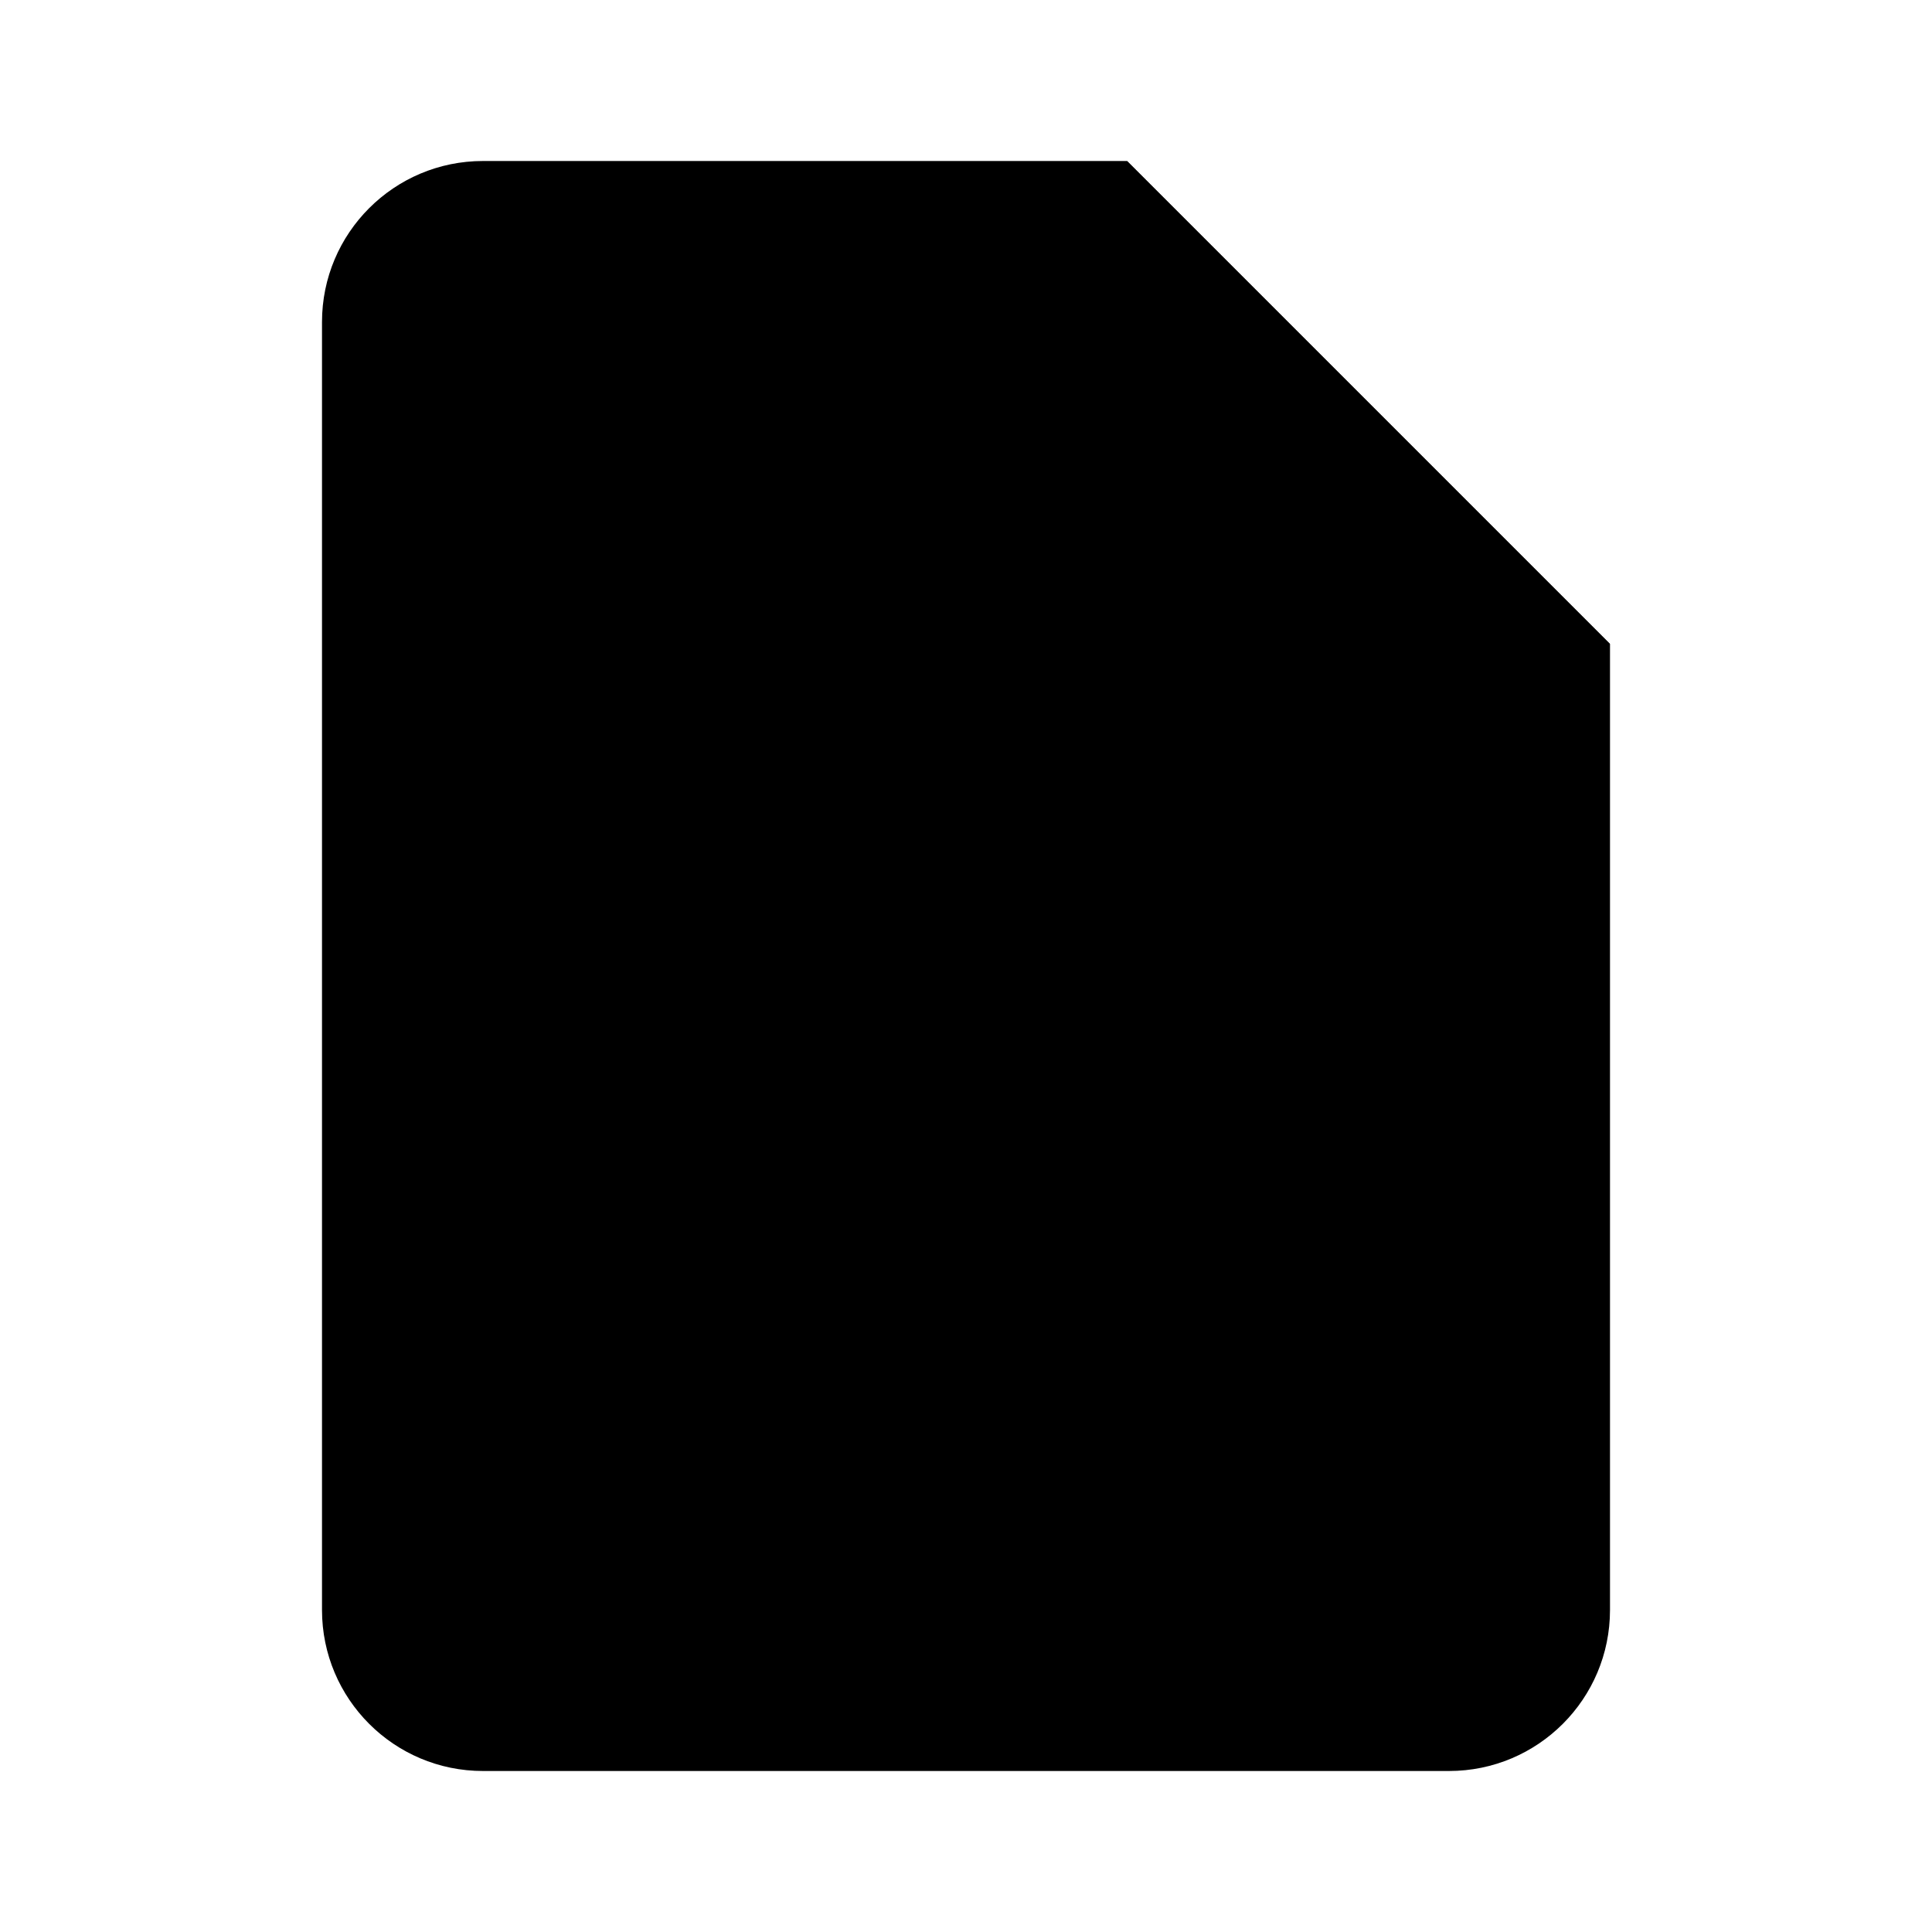
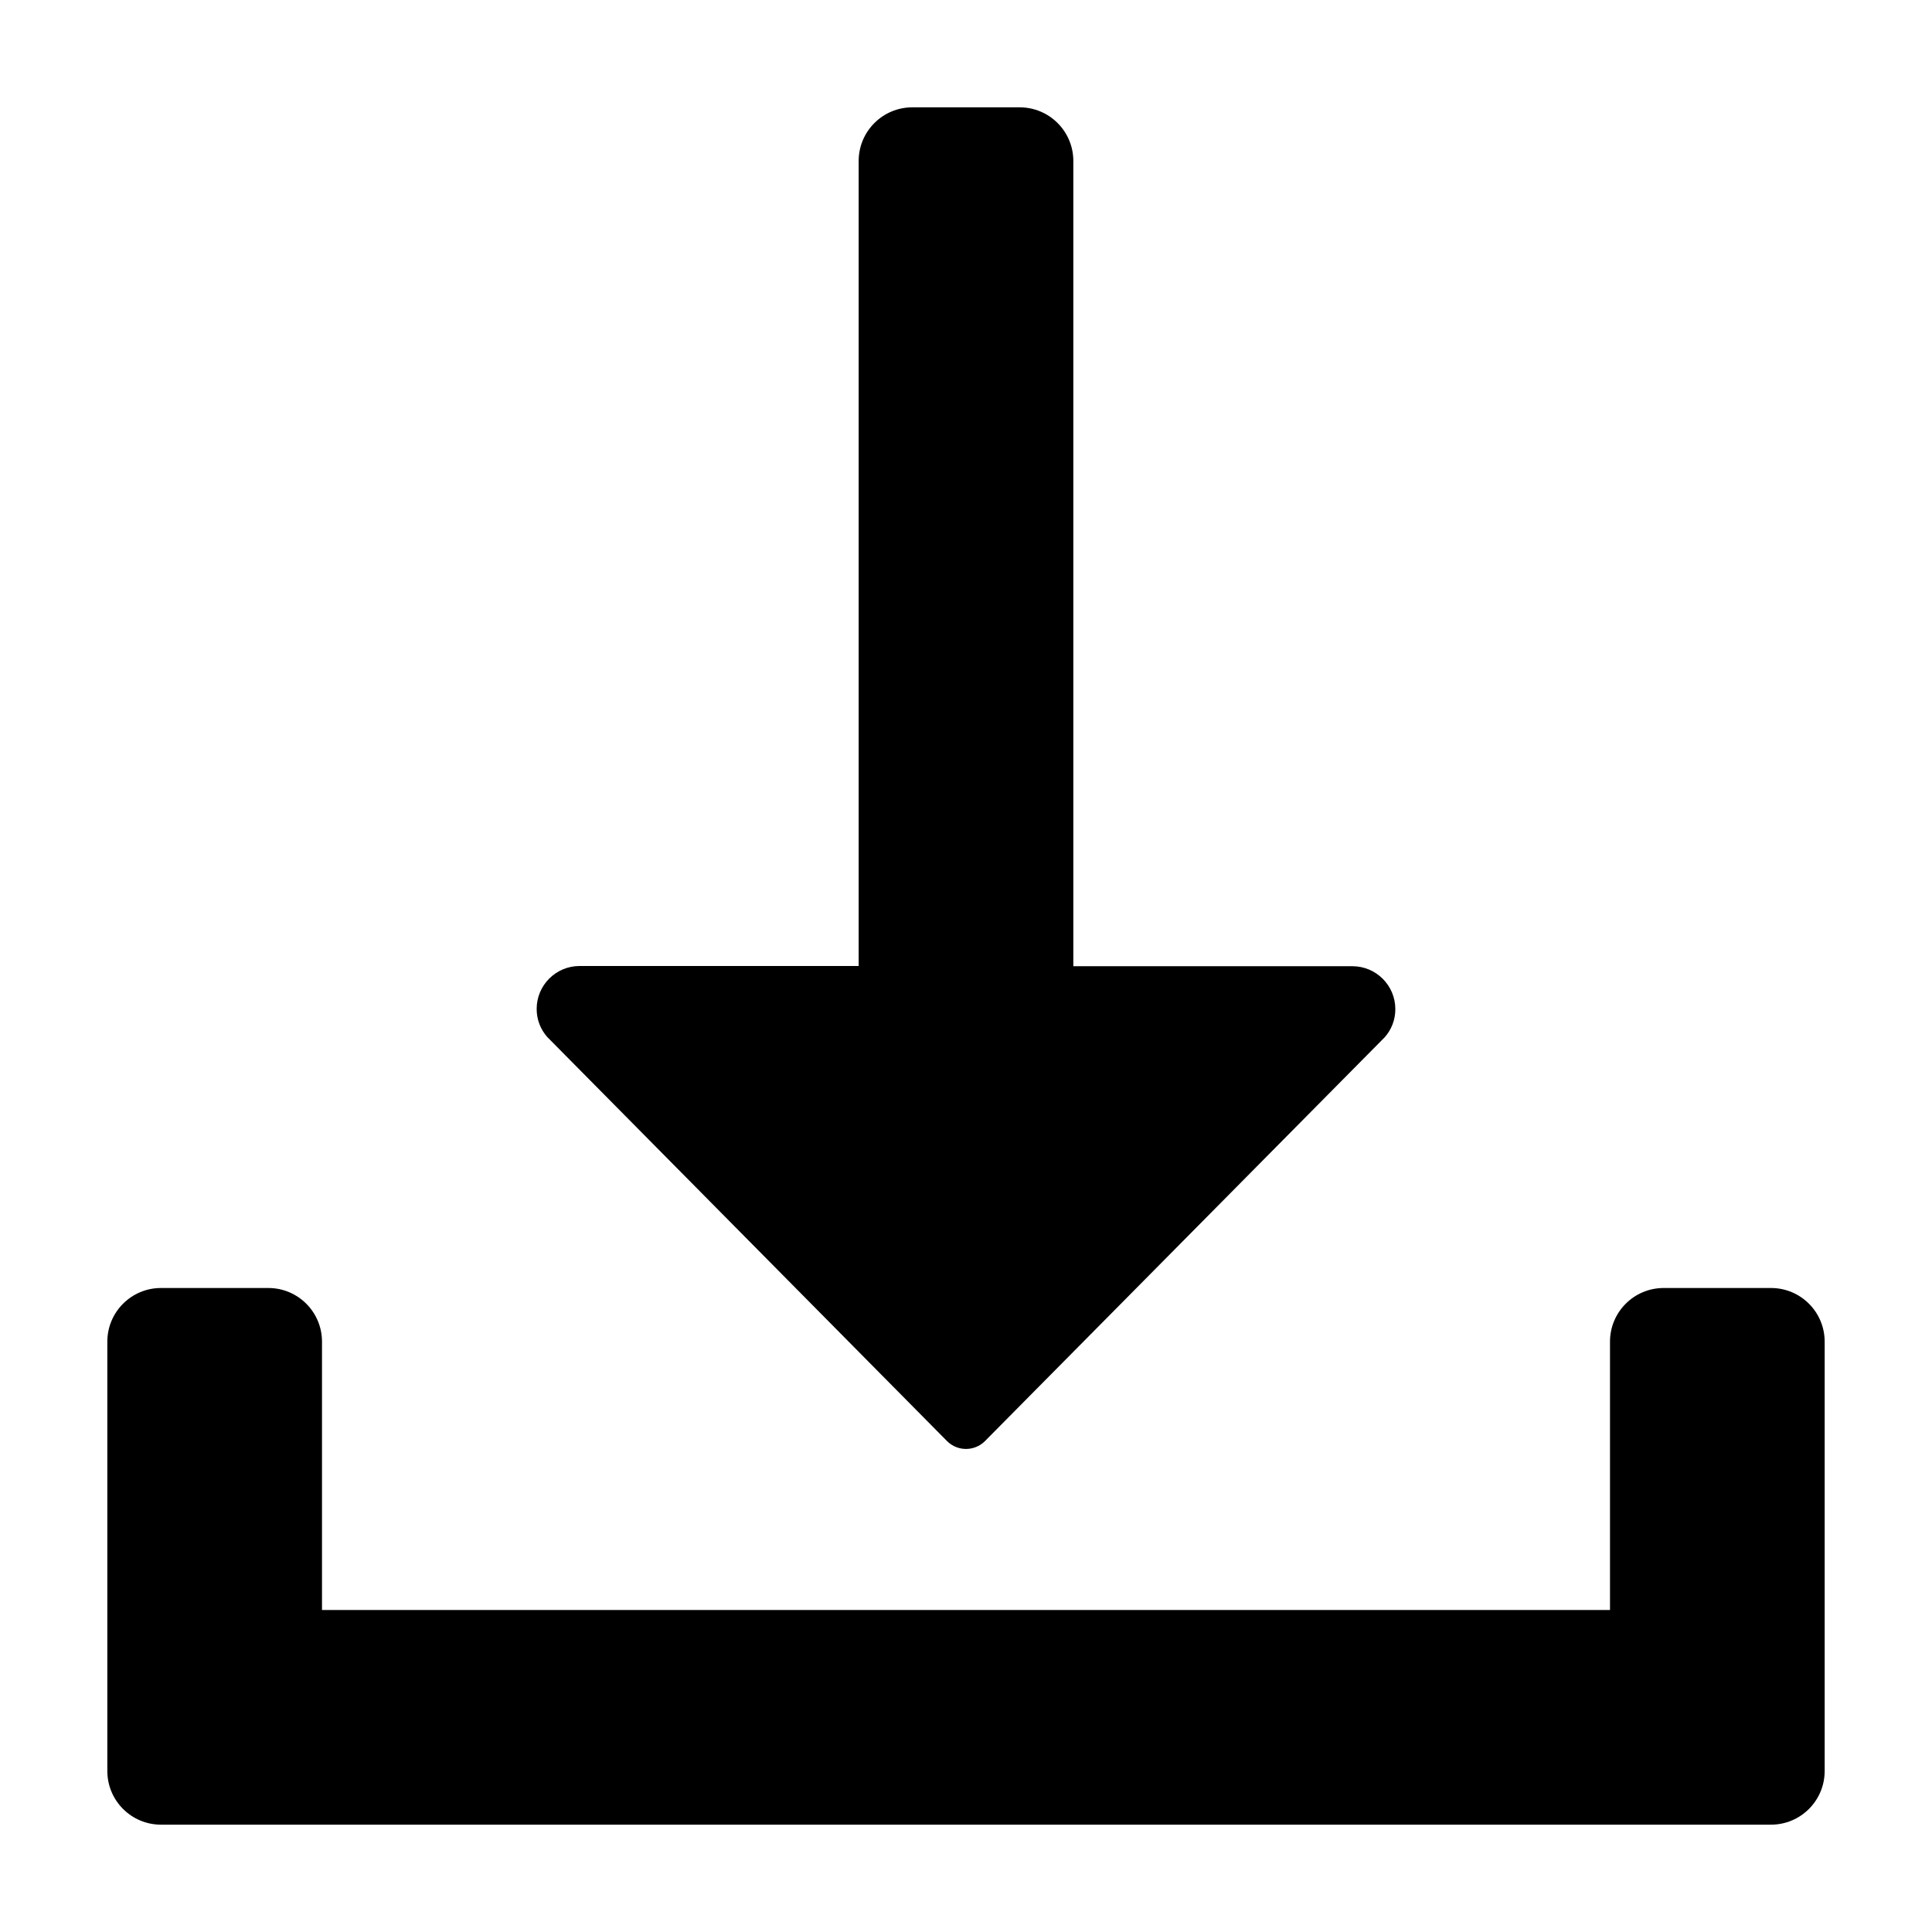
- <svg xmlns="http://www.w3.org/2000/svg" viewBox="0 0 24 24" fill="currentColor">
-   <path d="M14 2H6a2 2 0 0 0-2 2v16a2 2 0 0 0 2 2h12a2 2 0 0 0 2-2V8l-6-6z" />
-   <path d="M14 2v6h6" />
+ <svg xmlns="http://www.w3.org/2000/svg" height="18" viewBox="0 0 18 18" width="18">
+   <path fill="currentColor" d="M16.5,12h-1a.5.5,0,0,0-.5.5V15H3V12.5a.5.5,0,0,0-.5-.5h-1a.5.5,0,0,0-.5.5v4a.5.5,0,0,0,.5.5h15a.5.5,0,0,0,.5-.5v-4A.5.5,0,0,0,16.5,12Z" />
+   <path fill="currentColor" d="M8.825,13.428a.25.25,0,0,0,.35,0L12.9,9.665a.391.391,0,0,0,.1-.263.4.4,0,0,0-.4-.4H10V1.5A.5.5,0,0,0,9.5,1h-1a.5.5,0,0,0-.5.5V9H5.4a.4.4,0,0,0-.4.4.391.391,0,0,0,.1.263Z" />
</svg>
